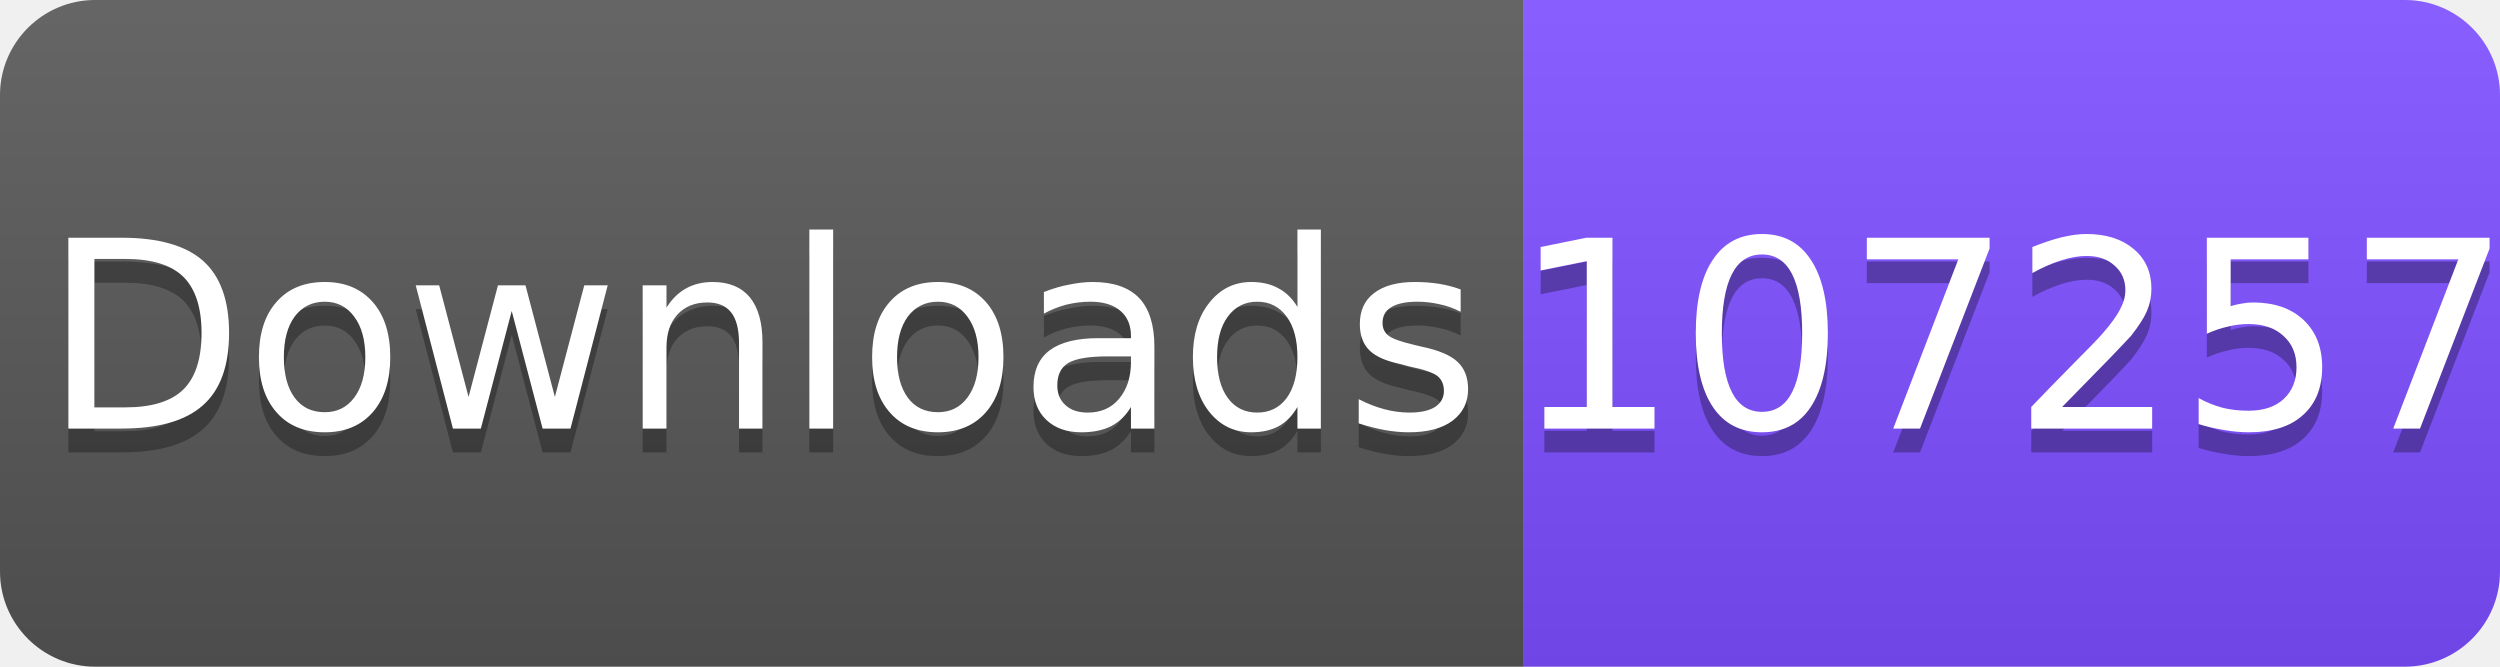
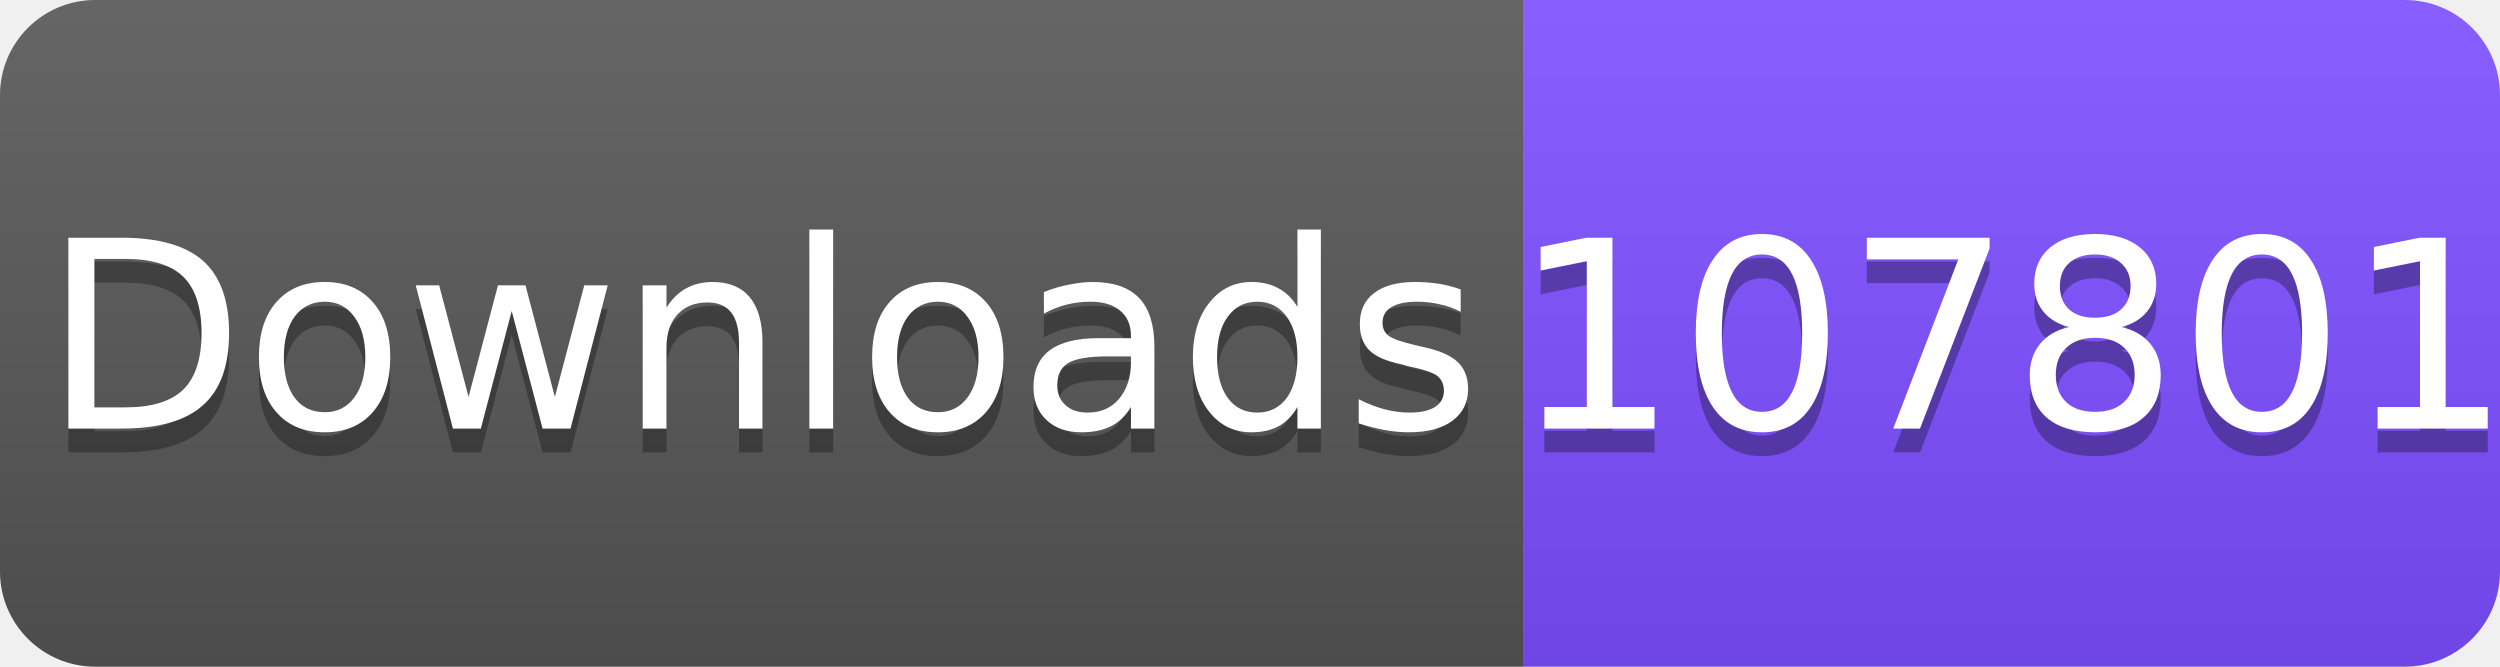
<svg xmlns="http://www.w3.org/2000/svg" width="105" height="28" viewBox="0 0 105 28">
  <linearGradient id="s" x2="0" y2="100%">
    <stop offset="0" stop-color="#fff" stop-opacity=".1" />
    <stop offset="1" stop-opacity=".1" />
  </linearGradient>
  <clipPath id="r">
    <rect width="105" height="28" rx="4" fill="#fff" />
  </clipPath>
  <g clip-path="url(#r)">
    <rect width="64" height="28" fill="#555" />
    <rect x="64" width="41" height="28" fill="#7C4DFF" />
    <rect width="105" height="28" fill="url(#s)" />
  </g>
  <g fill="#fff" text-anchor="middle" font-family="Verdana,Geneva,DejaVu Sans,sans-serif" font-size="11">
    <text x="32" y="19" fill="#010101" fill-opacity=".3">Downloads</text>
    <text x="32" y="18">Downloads</text>
-     <text x="84.5" y="19" fill="#010101" fill-opacity=".3">107257</text>
-     <text x="84.5" y="18">107257</text>
+     <text x="84.5" y="19" fill="#010101" fill-opacity=".3">107801</text>
+     <text x="84.5" y="18">107801</text>
  </g>
</svg>
